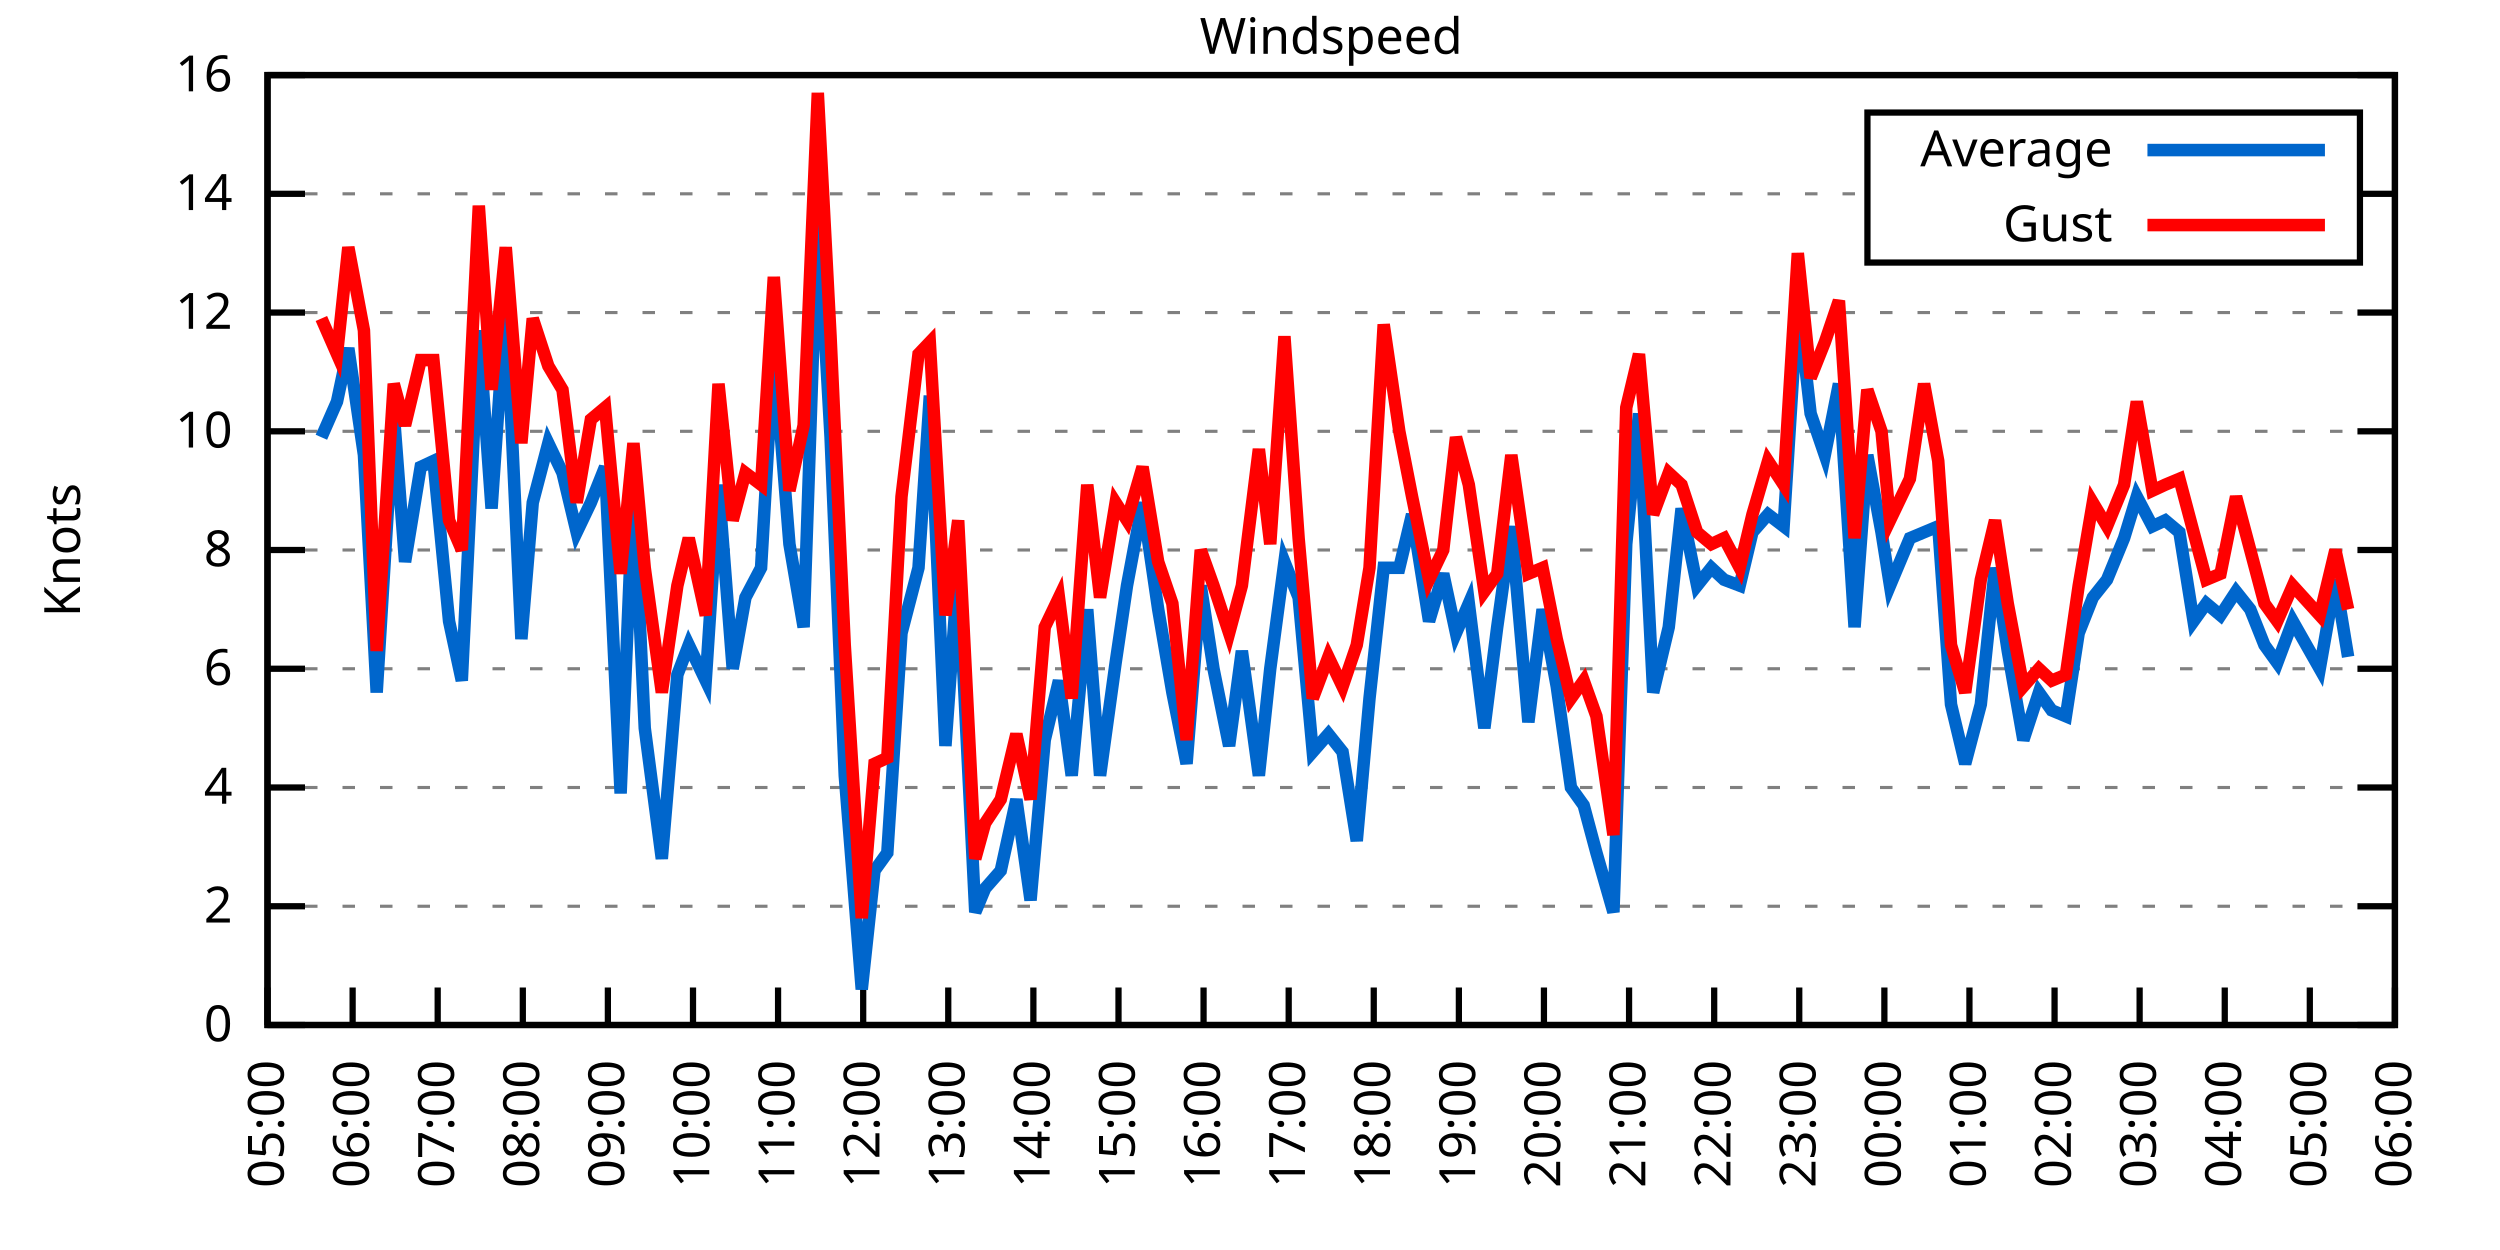
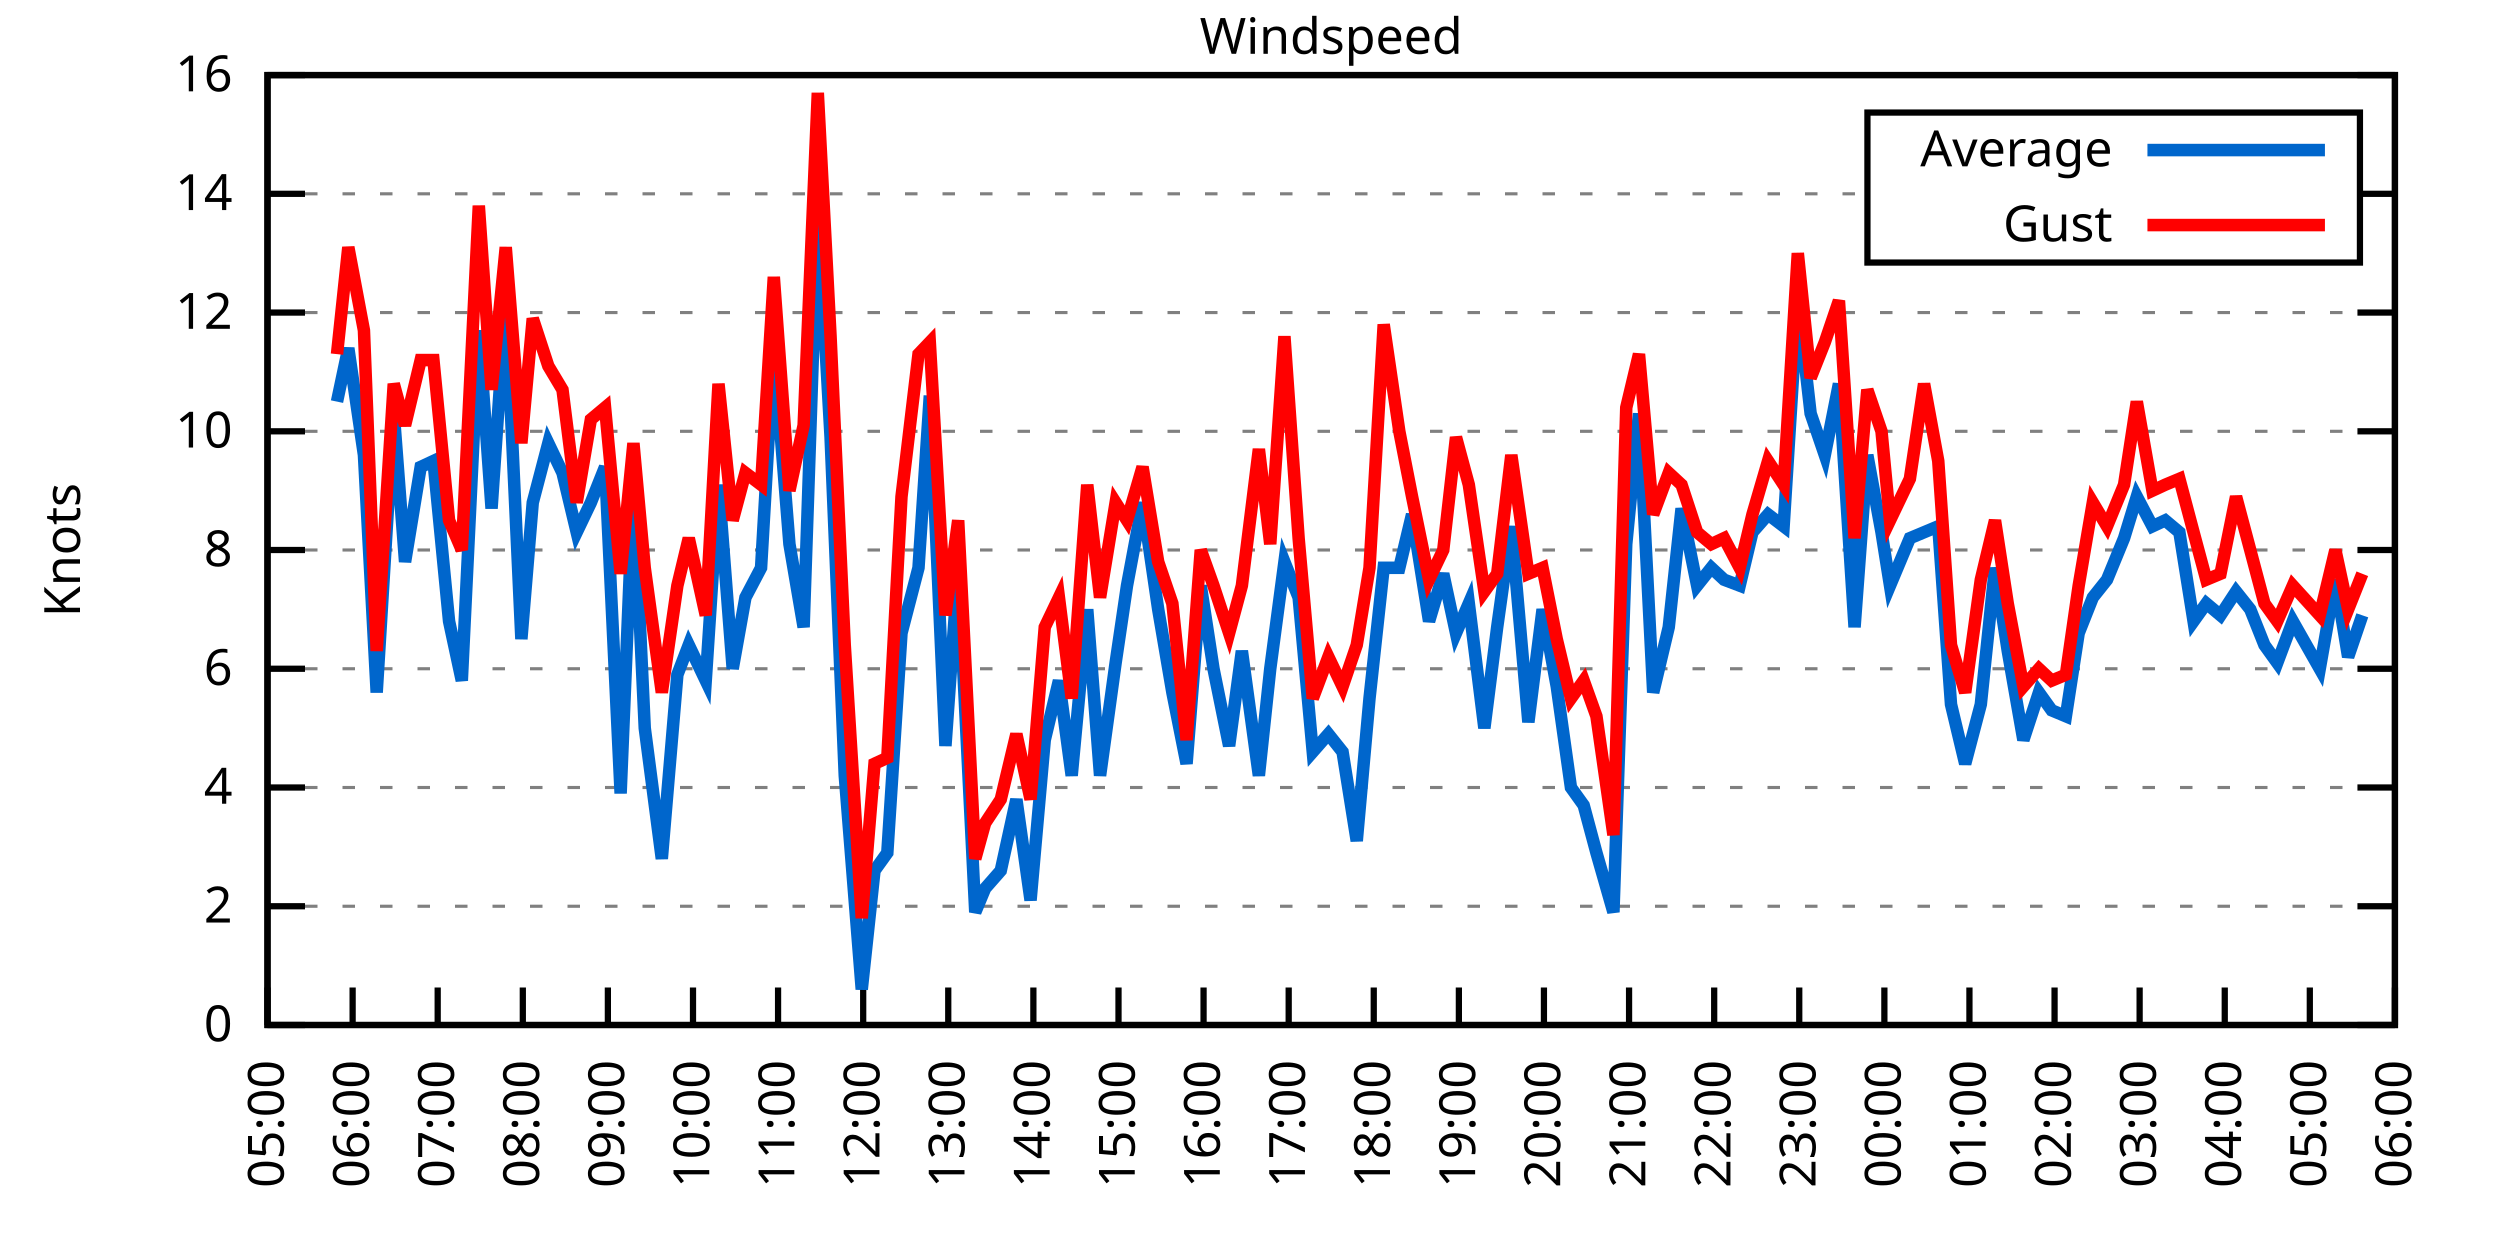
<svg xmlns="http://www.w3.org/2000/svg" xmlns:xlink="http://www.w3.org/1999/xlink" width="400" height="200" viewBox="0 0 400 200">
  <g id="gnuplot_canvas">
    <rect x="0" y="0" width="400" height="200" fill="none" />
    <defs>
      <circle id="gpDot" r="0.5" stroke-width="0.5" stroke="currentColor" />
      <path id="gpPt0" stroke-width="0.333" stroke="currentColor" d="M-1,0 h2 M0,-1 v2" />
      <path id="gpPt1" stroke-width="0.333" stroke="currentColor" d="M-1,-1 L1,1 M1,-1 L-1,1" />
      <path id="gpPt2" stroke-width="0.333" stroke="currentColor" d="M-1,0 L1,0 M0,-1 L0,1 M-1,-1 L1,1 M-1,1 L1,-1" />
      <rect id="gpPt3" stroke-width="0.333" stroke="currentColor" x="-1" y="-1" width="2" height="2" />
      <rect id="gpPt4" stroke-width="0.333" stroke="currentColor" fill="currentColor" x="-1" y="-1" width="2" height="2" />
      <circle id="gpPt5" stroke-width="0.333" stroke="currentColor" cx="0" cy="0" r="1" />
      <use xlink:href="#gpPt5" id="gpPt6" fill="currentColor" stroke="none" />
      <path id="gpPt7" stroke-width="0.333" stroke="currentColor" d="M0,-1.33 L-1.33,0.67 L1.33,0.67 z" />
      <use xlink:href="#gpPt7" id="gpPt8" fill="currentColor" stroke="none" />
      <use xlink:href="#gpPt7" id="gpPt9" stroke="currentColor" transform="rotate(180)" />
      <use xlink:href="#gpPt9" id="gpPt10" fill="currentColor" stroke="none" />
      <use xlink:href="#gpPt3" id="gpPt11" stroke="currentColor" transform="rotate(45)" />
      <use xlink:href="#gpPt11" id="gpPt12" fill="currentColor" stroke="none" />
      <path id="gpPt13" stroke-width="0.333" stroke="currentColor" d="M0,1.330 L1.265,0.411 L0.782,-1.067 L-0.782,-1.076 L-1.265,0.411 z" />
      <use xlink:href="#gpPt13" id="gpPt14" fill="currentColor" stroke="none" />
      <filter id="textbox" filterUnits="objectBoundingBox" x="0" y="0" height="1" width="1">
        <feFlood flood-color="white" flood-opacity="1" result="bgnd" />
        <feComposite in="SourceGraphic" in2="bgnd" operator="atop" />
      </filter>
      <filter id="greybox" filterUnits="objectBoundingBox" x="0" y="0" height="1" width="1">
        <feFlood flood-color="lightgrey" flood-opacity="1" result="grey" />
        <feComposite in="SourceGraphic" in2="grey" operator="atop" />
      </filter>
    </defs>
    <g fill="none" color="white" stroke="currentColor" stroke-width="1.00" stroke-linecap="butt" stroke-linejoin="miter">
</g>
    <g fill="none" color="black" stroke="currentColor" stroke-width="1.00" stroke-linecap="butt" stroke-linejoin="miter">
      <g stroke="none" shape-rendering="crispEdges">
        <polygon fill="rgb(255, 255, 255)" points="42.80,164.00 383.18,164.00 383.18,12.02 42.80,12.02 " />
      </g>
    </g>
    <g fill="none" color="black" stroke="currentColor" stroke-width="1.00" stroke-linecap="butt" stroke-linejoin="miter">
</g>
    <g fill="none" color="black" stroke="black" stroke-width="0.50" stroke-linecap="butt" stroke-linejoin="miter">
</g>
    <g fill="none" color="gray" stroke="currentColor" stroke-width="0.50" stroke-linecap="butt" stroke-linejoin="miter">
      <path stroke="gray" stroke-dasharray="2,4" class="gridline" d="M42.80,164.00 L383.19,164.00  " />
    </g>
    <g fill="none" color="gray" stroke="gray" stroke-width="1.00" stroke-linecap="butt" stroke-linejoin="miter">
</g>
    <g fill="none" color="black" stroke="currentColor" stroke-width="1.00" stroke-linecap="butt" stroke-linejoin="miter">
      <path stroke="black" d="M42.80,164.00 L48.80,164.00 M383.19,164.00 L377.19,164.00  " />
      <g transform="translate(37.20,166.60)" stroke="none" fill="black" font-family="Sans" font-size="8.00" text-anchor="end">
        <text>
          <tspan font-family="Sans"> 0</tspan>
        </text>
      </g>
    </g>
    <g fill="none" color="black" stroke="currentColor" stroke-width="1.00" stroke-linecap="butt" stroke-linejoin="miter">
</g>
    <g fill="none" color="black" stroke="black" stroke-width="0.50" stroke-linecap="butt" stroke-linejoin="miter">
</g>
    <g fill="none" color="gray" stroke="currentColor" stroke-width="0.50" stroke-linecap="butt" stroke-linejoin="miter">
      <path stroke="gray" stroke-dasharray="2,4" class="gridline" d="M42.80,145.00 L383.19,145.00  " />
    </g>
    <g fill="none" color="gray" stroke="gray" stroke-width="1.00" stroke-linecap="butt" stroke-linejoin="miter">
</g>
    <g fill="none" color="black" stroke="currentColor" stroke-width="1.00" stroke-linecap="butt" stroke-linejoin="miter">
      <path stroke="black" d="M42.80,145.00 L48.80,145.00 M383.19,145.00 L377.19,145.00  " />
      <g transform="translate(37.20,147.60)" stroke="none" fill="black" font-family="Sans" font-size="8.00" text-anchor="end">
        <text>
          <tspan font-family="Sans"> 2</tspan>
        </text>
      </g>
    </g>
    <g fill="none" color="black" stroke="currentColor" stroke-width="1.00" stroke-linecap="butt" stroke-linejoin="miter">
</g>
    <g fill="none" color="black" stroke="black" stroke-width="0.50" stroke-linecap="butt" stroke-linejoin="miter">
</g>
    <g fill="none" color="gray" stroke="currentColor" stroke-width="0.50" stroke-linecap="butt" stroke-linejoin="miter">
      <path stroke="gray" stroke-dasharray="2,4" class="gridline" d="M42.80,126.00 L383.19,126.00  " />
    </g>
    <g fill="none" color="gray" stroke="gray" stroke-width="1.00" stroke-linecap="butt" stroke-linejoin="miter">
</g>
    <g fill="none" color="black" stroke="currentColor" stroke-width="1.00" stroke-linecap="butt" stroke-linejoin="miter">
      <path stroke="black" d="M42.80,126.00 L48.80,126.00 M383.19,126.00 L377.19,126.00  " />
      <g transform="translate(37.20,128.60)" stroke="none" fill="black" font-family="Sans" font-size="8.00" text-anchor="end">
        <text>
          <tspan font-family="Sans"> 4</tspan>
        </text>
      </g>
    </g>
    <g fill="none" color="black" stroke="currentColor" stroke-width="1.00" stroke-linecap="butt" stroke-linejoin="miter">
</g>
    <g fill="none" color="black" stroke="black" stroke-width="0.50" stroke-linecap="butt" stroke-linejoin="miter">
</g>
    <g fill="none" color="gray" stroke="currentColor" stroke-width="0.50" stroke-linecap="butt" stroke-linejoin="miter">
      <path stroke="gray" stroke-dasharray="2,4" class="gridline" d="M42.80,107.00 L383.19,107.00  " />
    </g>
    <g fill="none" color="gray" stroke="gray" stroke-width="1.00" stroke-linecap="butt" stroke-linejoin="miter">
</g>
    <g fill="none" color="black" stroke="currentColor" stroke-width="1.00" stroke-linecap="butt" stroke-linejoin="miter">
      <path stroke="black" d="M42.80,107.00 L48.80,107.00 M383.19,107.00 L377.19,107.00  " />
      <g transform="translate(37.20,109.60)" stroke="none" fill="black" font-family="Sans" font-size="8.00" text-anchor="end">
        <text>
          <tspan font-family="Sans"> 6</tspan>
        </text>
      </g>
    </g>
    <g fill="none" color="black" stroke="currentColor" stroke-width="1.00" stroke-linecap="butt" stroke-linejoin="miter">
</g>
    <g fill="none" color="black" stroke="black" stroke-width="0.50" stroke-linecap="butt" stroke-linejoin="miter">
</g>
    <g fill="none" color="gray" stroke="currentColor" stroke-width="0.50" stroke-linecap="butt" stroke-linejoin="miter">
      <path stroke="gray" stroke-dasharray="2,4" class="gridline" d="M42.80,88.00 L383.19,88.00  " />
    </g>
    <g fill="none" color="gray" stroke="gray" stroke-width="1.00" stroke-linecap="butt" stroke-linejoin="miter">
</g>
    <g fill="none" color="black" stroke="currentColor" stroke-width="1.00" stroke-linecap="butt" stroke-linejoin="miter">
      <path stroke="black" d="M42.80,88.00 L48.80,88.00 M383.19,88.00 L377.19,88.00  " />
      <g transform="translate(37.20,90.60)" stroke="none" fill="black" font-family="Sans" font-size="8.00" text-anchor="end">
        <text>
          <tspan font-family="Sans"> 8</tspan>
        </text>
      </g>
    </g>
    <g fill="none" color="black" stroke="currentColor" stroke-width="1.00" stroke-linecap="butt" stroke-linejoin="miter">
</g>
    <g fill="none" color="black" stroke="black" stroke-width="0.50" stroke-linecap="butt" stroke-linejoin="miter">
</g>
    <g fill="none" color="gray" stroke="currentColor" stroke-width="0.50" stroke-linecap="butt" stroke-linejoin="miter">
      <path stroke="gray" stroke-dasharray="2,4" class="gridline" d="M42.80,69.01 L383.19,69.01  " />
    </g>
    <g fill="none" color="gray" stroke="gray" stroke-width="1.00" stroke-linecap="butt" stroke-linejoin="miter">
</g>
    <g fill="none" color="black" stroke="currentColor" stroke-width="1.00" stroke-linecap="butt" stroke-linejoin="miter">
      <path stroke="black" d="M42.80,69.01 L48.80,69.01 M383.19,69.01 L377.19,69.01  " />
      <g transform="translate(37.20,71.61)" stroke="none" fill="black" font-family="Sans" font-size="8.00" text-anchor="end">
        <text>
          <tspan font-family="Sans"> 10</tspan>
        </text>
      </g>
    </g>
    <g fill="none" color="black" stroke="currentColor" stroke-width="1.00" stroke-linecap="butt" stroke-linejoin="miter">
</g>
    <g fill="none" color="black" stroke="black" stroke-width="0.50" stroke-linecap="butt" stroke-linejoin="miter">
</g>
    <g fill="none" color="gray" stroke="currentColor" stroke-width="0.50" stroke-linecap="butt" stroke-linejoin="miter">
      <path stroke="gray" stroke-dasharray="2,4" class="gridline" d="M42.80,50.01 L383.19,50.01  " />
    </g>
    <g fill="none" color="gray" stroke="gray" stroke-width="1.00" stroke-linecap="butt" stroke-linejoin="miter">
</g>
    <g fill="none" color="black" stroke="currentColor" stroke-width="1.00" stroke-linecap="butt" stroke-linejoin="miter">
      <path stroke="black" d="M42.80,50.01 L48.80,50.01 M383.19,50.01 L377.19,50.01  " />
      <g transform="translate(37.20,52.61)" stroke="none" fill="black" font-family="Sans" font-size="8.00" text-anchor="end">
        <text>
          <tspan font-family="Sans"> 12</tspan>
        </text>
      </g>
    </g>
    <g fill="none" color="black" stroke="currentColor" stroke-width="1.00" stroke-linecap="butt" stroke-linejoin="miter">
</g>
    <g fill="none" color="black" stroke="black" stroke-width="0.50" stroke-linecap="butt" stroke-linejoin="miter">
</g>
    <g fill="none" color="gray" stroke="currentColor" stroke-width="0.50" stroke-linecap="butt" stroke-linejoin="miter">
      <path stroke="gray" stroke-dasharray="2,4" class="gridline" d="M42.80,31.01 L298.79,31.01 M377.59,31.01 L383.19,31.01  " />
    </g>
    <g fill="none" color="gray" stroke="gray" stroke-width="1.00" stroke-linecap="butt" stroke-linejoin="miter">
</g>
    <g fill="none" color="black" stroke="currentColor" stroke-width="1.00" stroke-linecap="butt" stroke-linejoin="miter">
      <path stroke="black" d="M42.80,31.01 L48.80,31.01 M383.19,31.01 L377.19,31.01  " />
      <g transform="translate(37.20,33.61)" stroke="none" fill="black" font-family="Sans" font-size="8.00" text-anchor="end">
        <text>
          <tspan font-family="Sans"> 14</tspan>
        </text>
      </g>
    </g>
    <g fill="none" color="black" stroke="currentColor" stroke-width="1.00" stroke-linecap="butt" stroke-linejoin="miter">
</g>
    <g fill="none" color="black" stroke="black" stroke-width="0.50" stroke-linecap="butt" stroke-linejoin="miter">
</g>
    <g fill="none" color="gray" stroke="currentColor" stroke-width="0.50" stroke-linecap="butt" stroke-linejoin="miter">
      <path stroke="gray" stroke-dasharray="2,4" class="gridline" d="M42.80,12.01 L383.19,12.01  " />
    </g>
    <g fill="none" color="gray" stroke="gray" stroke-width="1.00" stroke-linecap="butt" stroke-linejoin="miter">
</g>
    <g fill="none" color="black" stroke="currentColor" stroke-width="1.00" stroke-linecap="butt" stroke-linejoin="miter">
      <path stroke="black" d="M42.80,12.01 L48.80,12.01 M383.19,12.01 L377.19,12.01  " />
      <g transform="translate(37.20,14.61)" stroke="none" fill="black" font-family="Sans" font-size="8.00" text-anchor="end">
        <text>
          <tspan font-family="Sans"> 16</tspan>
        </text>
      </g>
    </g>
    <g fill="none" color="black" stroke="currentColor" stroke-width="1.00" stroke-linecap="butt" stroke-linejoin="miter">
      <path stroke="black" d="M42.80,164.00 L42.80,158.00  " />
      <g transform="translate(45.40,169.60) rotate(270.00)" stroke="none" fill="black" font-family="Sans" font-size="8.00" text-anchor="end">
        <text>
          <tspan font-family="Sans">05:00</tspan>
        </text>
      </g>
    </g>
    <g fill="none" color="black" stroke="currentColor" stroke-width="1.00" stroke-linecap="butt" stroke-linejoin="miter">
      <path stroke="black" d="M56.42,164.00 L56.42,158.00  " />
      <g transform="translate(59.02,169.60) rotate(270.00)" stroke="none" fill="black" font-family="Sans" font-size="8.00" text-anchor="end">
        <text>
          <tspan font-family="Sans">06:00</tspan>
        </text>
      </g>
    </g>
    <g fill="none" color="black" stroke="currentColor" stroke-width="1.00" stroke-linecap="butt" stroke-linejoin="miter">
      <path stroke="black" d="M70.03,164.00 L70.03,158.00  " />
      <g transform="translate(72.63,169.60) rotate(270.00)" stroke="none" fill="black" font-family="Sans" font-size="8.00" text-anchor="end">
        <text>
          <tspan font-family="Sans">07:00</tspan>
        </text>
      </g>
    </g>
    <g fill="none" color="black" stroke="currentColor" stroke-width="1.00" stroke-linecap="butt" stroke-linejoin="miter">
      <path stroke="black" d="M83.65,164.00 L83.65,158.00  " />
      <g transform="translate(86.25,169.60) rotate(270.00)" stroke="none" fill="black" font-family="Sans" font-size="8.00" text-anchor="end">
        <text>
          <tspan font-family="Sans">08:00</tspan>
        </text>
      </g>
    </g>
    <g fill="none" color="black" stroke="currentColor" stroke-width="1.00" stroke-linecap="butt" stroke-linejoin="miter">
      <path stroke="black" d="M97.26,164.00 L97.26,158.00  " />
      <g transform="translate(99.86,169.60) rotate(270.00)" stroke="none" fill="black" font-family="Sans" font-size="8.00" text-anchor="end">
        <text>
          <tspan font-family="Sans">09:00</tspan>
        </text>
      </g>
    </g>
    <g fill="none" color="black" stroke="currentColor" stroke-width="1.00" stroke-linecap="butt" stroke-linejoin="miter">
      <path stroke="black" d="M110.88,164.00 L110.88,158.00  " />
      <g transform="translate(113.48,169.60) rotate(270.00)" stroke="none" fill="black" font-family="Sans" font-size="8.00" text-anchor="end">
        <text>
          <tspan font-family="Sans">10:00</tspan>
        </text>
      </g>
    </g>
    <g fill="none" color="black" stroke="currentColor" stroke-width="1.00" stroke-linecap="butt" stroke-linejoin="miter">
      <path stroke="black" d="M124.49,164.00 L124.49,158.00  " />
      <g transform="translate(127.09,169.60) rotate(270.00)" stroke="none" fill="black" font-family="Sans" font-size="8.00" text-anchor="end">
        <text>
          <tspan font-family="Sans">11:00</tspan>
        </text>
      </g>
    </g>
    <g fill="none" color="black" stroke="currentColor" stroke-width="1.00" stroke-linecap="butt" stroke-linejoin="miter">
      <path stroke="black" d="M138.11,164.00 L138.11,158.00  " />
      <g transform="translate(140.71,169.60) rotate(270.00)" stroke="none" fill="black" font-family="Sans" font-size="8.00" text-anchor="end">
        <text>
          <tspan font-family="Sans">12:00</tspan>
        </text>
      </g>
    </g>
    <g fill="none" color="black" stroke="currentColor" stroke-width="1.00" stroke-linecap="butt" stroke-linejoin="miter">
      <path stroke="black" d="M151.72,164.00 L151.72,158.00  " />
      <g transform="translate(154.32,169.60) rotate(270.00)" stroke="none" fill="black" font-family="Sans" font-size="8.00" text-anchor="end">
        <text>
          <tspan font-family="Sans">13:00</tspan>
        </text>
      </g>
    </g>
    <g fill="none" color="black" stroke="currentColor" stroke-width="1.00" stroke-linecap="butt" stroke-linejoin="miter">
      <path stroke="black" d="M165.34,164.00 L165.34,158.00  " />
      <g transform="translate(167.94,169.60) rotate(270.00)" stroke="none" fill="black" font-family="Sans" font-size="8.00" text-anchor="end">
        <text>
          <tspan font-family="Sans">14:00</tspan>
        </text>
      </g>
    </g>
    <g fill="none" color="black" stroke="currentColor" stroke-width="1.00" stroke-linecap="butt" stroke-linejoin="miter">
      <path stroke="black" d="M178.96,164.00 L178.96,158.00  " />
      <g transform="translate(181.56,169.60) rotate(270.00)" stroke="none" fill="black" font-family="Sans" font-size="8.00" text-anchor="end">
        <text>
          <tspan font-family="Sans">15:00</tspan>
        </text>
      </g>
    </g>
    <g fill="none" color="black" stroke="currentColor" stroke-width="1.00" stroke-linecap="butt" stroke-linejoin="miter">
      <path stroke="black" d="M192.57,164.00 L192.57,158.00  " />
      <g transform="translate(195.17,169.60) rotate(270.00)" stroke="none" fill="black" font-family="Sans" font-size="8.00" text-anchor="end">
        <text>
          <tspan font-family="Sans">16:00</tspan>
        </text>
      </g>
    </g>
    <g fill="none" color="black" stroke="currentColor" stroke-width="1.00" stroke-linecap="butt" stroke-linejoin="miter">
      <path stroke="black" d="M206.19,164.00 L206.19,158.00  " />
      <g transform="translate(208.79,169.60) rotate(270.00)" stroke="none" fill="black" font-family="Sans" font-size="8.00" text-anchor="end">
        <text>
          <tspan font-family="Sans">17:00</tspan>
        </text>
      </g>
    </g>
    <g fill="none" color="black" stroke="currentColor" stroke-width="1.00" stroke-linecap="butt" stroke-linejoin="miter">
      <path stroke="black" d="M219.80,164.00 L219.80,158.00  " />
      <g transform="translate(222.40,169.60) rotate(270.00)" stroke="none" fill="black" font-family="Sans" font-size="8.00" text-anchor="end">
        <text>
          <tspan font-family="Sans">18:00</tspan>
        </text>
      </g>
    </g>
    <g fill="none" color="black" stroke="currentColor" stroke-width="1.00" stroke-linecap="butt" stroke-linejoin="miter">
      <path stroke="black" d="M233.42,164.00 L233.42,158.00  " />
      <g transform="translate(236.02,169.60) rotate(270.00)" stroke="none" fill="black" font-family="Sans" font-size="8.00" text-anchor="end">
        <text>
          <tspan font-family="Sans">19:00</tspan>
        </text>
      </g>
    </g>
    <g fill="none" color="black" stroke="currentColor" stroke-width="1.00" stroke-linecap="butt" stroke-linejoin="miter">
      <path stroke="black" d="M247.03,164.00 L247.03,158.00  " />
      <g transform="translate(249.63,169.60) rotate(270.00)" stroke="none" fill="black" font-family="Sans" font-size="8.00" text-anchor="end">
        <text>
          <tspan font-family="Sans">20:00</tspan>
        </text>
      </g>
    </g>
    <g fill="none" color="black" stroke="currentColor" stroke-width="1.00" stroke-linecap="butt" stroke-linejoin="miter">
      <path stroke="black" d="M260.65,164.00 L260.65,158.00  " />
      <g transform="translate(263.25,169.60) rotate(270.00)" stroke="none" fill="black" font-family="Sans" font-size="8.00" text-anchor="end">
        <text>
          <tspan font-family="Sans">21:00</tspan>
        </text>
      </g>
    </g>
    <g fill="none" color="black" stroke="currentColor" stroke-width="1.00" stroke-linecap="butt" stroke-linejoin="miter">
      <path stroke="black" d="M274.27,164.00 L274.27,158.00  " />
      <g transform="translate(276.87,169.60) rotate(270.00)" stroke="none" fill="black" font-family="Sans" font-size="8.00" text-anchor="end">
        <text>
          <tspan font-family="Sans">22:00</tspan>
        </text>
      </g>
    </g>
    <g fill="none" color="black" stroke="currentColor" stroke-width="1.00" stroke-linecap="butt" stroke-linejoin="miter">
      <path stroke="black" d="M287.88,164.00 L287.88,158.00  " />
      <g transform="translate(290.48,169.60) rotate(270.00)" stroke="none" fill="black" font-family="Sans" font-size="8.00" text-anchor="end">
        <text>
          <tspan font-family="Sans">23:00</tspan>
        </text>
      </g>
    </g>
    <g fill="none" color="black" stroke="currentColor" stroke-width="1.00" stroke-linecap="butt" stroke-linejoin="miter">
      <path stroke="black" d="M301.50,164.00 L301.50,158.00  " />
      <g transform="translate(304.10,169.60) rotate(270.00)" stroke="none" fill="black" font-family="Sans" font-size="8.00" text-anchor="end">
        <text>
          <tspan font-family="Sans">00:00</tspan>
        </text>
      </g>
    </g>
    <g fill="none" color="black" stroke="currentColor" stroke-width="1.00" stroke-linecap="butt" stroke-linejoin="miter">
      <path stroke="black" d="M315.11,164.00 L315.11,158.00  " />
      <g transform="translate(317.71,169.60) rotate(270.00)" stroke="none" fill="black" font-family="Sans" font-size="8.00" text-anchor="end">
        <text>
          <tspan font-family="Sans">01:00</tspan>
        </text>
      </g>
    </g>
    <g fill="none" color="black" stroke="currentColor" stroke-width="1.00" stroke-linecap="butt" stroke-linejoin="miter">
      <path stroke="black" d="M328.73,164.00 L328.73,158.00  " />
      <g transform="translate(331.33,169.60) rotate(270.00)" stroke="none" fill="black" font-family="Sans" font-size="8.00" text-anchor="end">
        <text>
          <tspan font-family="Sans">02:00</tspan>
        </text>
      </g>
    </g>
    <g fill="none" color="black" stroke="currentColor" stroke-width="1.00" stroke-linecap="butt" stroke-linejoin="miter">
      <path stroke="black" d="M342.34,164.00 L342.34,158.00  " />
      <g transform="translate(344.94,169.60) rotate(270.00)" stroke="none" fill="black" font-family="Sans" font-size="8.00" text-anchor="end">
        <text>
          <tspan font-family="Sans">03:00</tspan>
        </text>
      </g>
    </g>
    <g fill="none" color="black" stroke="currentColor" stroke-width="1.00" stroke-linecap="butt" stroke-linejoin="miter">
      <path stroke="black" d="M355.96,164.00 L355.96,158.00  " />
      <g transform="translate(358.56,169.60) rotate(270.00)" stroke="none" fill="black" font-family="Sans" font-size="8.00" text-anchor="end">
        <text>
          <tspan font-family="Sans">04:00</tspan>
        </text>
      </g>
    </g>
    <g fill="none" color="black" stroke="currentColor" stroke-width="1.00" stroke-linecap="butt" stroke-linejoin="miter">
      <path stroke="black" d="M369.57,164.00 L369.57,158.00  " />
      <g transform="translate(372.17,169.60) rotate(270.00)" stroke="none" fill="black" font-family="Sans" font-size="8.00" text-anchor="end">
        <text>
          <tspan font-family="Sans">05:00</tspan>
        </text>
      </g>
    </g>
    <g fill="none" color="black" stroke="currentColor" stroke-width="1.00" stroke-linecap="butt" stroke-linejoin="miter">
      <path stroke="black" d="M383.19,164.00 L383.19,158.00  " />
      <g transform="translate(385.79,169.60) rotate(270.00)" stroke="none" fill="black" font-family="Sans" font-size="8.00" text-anchor="end">
        <text>
          <tspan font-family="Sans">06:00</tspan>
        </text>
      </g>
    </g>
    <g fill="none" color="black" stroke="currentColor" stroke-width="1.00" stroke-linecap="butt" stroke-linejoin="miter">
</g>
    <g fill="none" color="black" stroke="currentColor" stroke-width="1.00" stroke-linecap="butt" stroke-linejoin="miter">
      <path stroke="black" d="M42.80,12.01 L42.80,164.00 L383.19,164.00 L383.19,12.01 L42.80,12.01 Z  " />
    </g>
    <g fill="none" color="black" stroke="currentColor" stroke-width="1.00" stroke-linecap="butt" stroke-linejoin="miter">
</g>
    <g fill="none" color="black" stroke="currentColor" stroke-width="1.00" stroke-linecap="butt" stroke-linejoin="miter">
      <path stroke="black" d="M298.79,42.01 L298.79,18.01 L377.59,18.01 L377.59,42.01 L298.79,42.01 Z  " />
    </g>
    <g id="Windspeed_plot_1">
      <g fill="none" color="white" stroke="black" stroke-width="2.00" stroke-linecap="butt" stroke-linejoin="miter">
</g>
      <g fill="none" color="black" stroke="currentColor" stroke-width="2.00" stroke-linecap="butt" stroke-linejoin="miter">
        <g transform="translate(337.99,26.61)" stroke="none" fill="black" font-family="Sans" font-size="8.00" text-anchor="end">
          <text>
            <tspan font-family="Sans">Average</tspan>
          </text>
        </g>
      </g>
      <g fill="none" color="black" stroke="currentColor" stroke-width="2.00" stroke-linecap="butt" stroke-linejoin="miter">
-         <path stroke="rgb(  0, 102, 204)" d="M343.59,24.01 L371.99,24.01 M51.42,69.96 L53.92,64.26 L55.73,55.71 L58.23,72.81 L60.27,110.80 L63.00,66.16   L64.81,89.90 L67.31,74.71 L69.35,73.76 L71.85,99.40 L73.89,108.90 L76.61,52.86 L78.65,81.36 L80.92,48.11   L83.42,102.25 L85.24,80.41 L87.73,70.91 L90.00,75.66 L92.27,85.16 L94.54,80.41 L96.81,74.71 L99.30,126.95   L101.35,77.56 L103.16,116.50 L105.89,137.40 L108.38,107.95 L110.20,103.20 L112.92,108.90 L114.96,77.56 L117.23,107.00   L119.27,95.60 L121.77,90.85 L123.81,55.71 L126.31,87.06 L128.58,100.35 L130.85,33.86 L132.89,69.96 L135.16,124.10   L137.88,158.30 L139.92,139.30 L141.97,136.45 L144.24,101.30 L146.96,90.85 L148.77,63.31 L151.27,119.35 L153.31,90.85   L156.04,145.95 L157.62,142.15 L160.12,139.30 L162.62,127.90 L164.89,144.05 L167.16,118.40 L169.43,108.90 L171.47,124.10   L173.96,97.50 L176.01,124.10 L178.50,106.05 L180.32,93.70 L182.81,80.41 L185.31,97.50 L187.58,110.80 L189.85,122.20   L192.12,93.70 L194.16,107.00 L196.66,119.35 L198.70,104.15 L201.42,124.10 L203.24,107.00 L205.51,89.90 L207.78,95.60   L210.04,120.30 L212.54,117.45 L214.81,120.30 L217.08,134.55 L219.12,111.75 L221.39,90.85 L223.89,90.85 L225.93,82.31   L228.65,99.40 L230.92,91.80 L232.96,101.30 L235.01,96.55 L237.50,116.50 L239.55,100.35 L241.81,84.21 L244.54,115.55   L246.81,97.50 L249.08,109.85 L251.35,126.00 L253.39,128.85 L255.43,136.45 L258.15,145.95 L260.20,87.06 L262.24,66.16   L264.51,110.80 L267.00,100.35 L269.05,81.36 L271.54,93.70 L273.81,90.85 L275.85,92.75 L278.35,93.70 L280.39,85.16   L282.89,82.31 L285.38,84.21 L287.65,48.11 L289.70,66.16 L291.97,72.81 L294.23,61.41 L296.73,100.35 L298.77,72.81   L301.04,85.16 L302.40,93.70 L305.58,86.11 L307.85,85.16 L310.12,84.21 L312.16,112.70 L314.43,122.20 L316.93,112.70   L319.20,90.85 L321.24,104.15 L323.74,118.40 L326.23,110.80 L328.27,113.65 L330.54,114.60 L332.59,101.30 L334.85,95.60   L337.12,92.75 L339.85,86.11 L341.89,79.46 L344.39,84.21 L346.43,83.26 L348.70,85.16 L350.97,99.40 L353.01,96.55   L355.28,98.45 L357.77,94.65 L360.04,97.50 L362.31,103.20 L364.36,106.05 L366.85,99.40 L371.16,107.00 L373.66,92.75   L375.70,105.10  " />
+         <path stroke="rgb(  0, 102, 204)" d="M343.59,24.01 L371.99,24.01 M53.92,64.26 L55.73,55.71 L58.23,72.81 L60.27,110.80 L63.00,66.16 L64.81,89.90   L67.31,74.71 L69.35,73.76 L71.85,99.40 L73.89,108.90 L76.61,52.86 L78.65,81.36 L80.92,48.11 L83.42,102.25   L85.24,80.41 L87.73,70.91 L90.00,75.66 L92.27,85.16 L94.54,80.41 L96.81,74.71 L99.30,126.95 L101.35,77.56   L103.16,116.50 L105.89,137.40 L108.38,107.95 L110.20,103.20 L112.92,108.90 L114.96,77.56 L117.23,107.00 L119.27,95.60   L121.77,90.85 L123.81,55.71 L126.31,87.06 L128.58,100.35 L130.85,33.86 L132.89,69.96 L135.16,124.10 L137.88,158.30   L139.92,139.30 L141.97,136.45 L144.24,101.30 L146.96,90.85 L148.77,63.31 L151.27,119.35 L153.31,90.85 L156.04,145.95   L157.62,142.15 L160.12,139.30 L162.62,127.90 L164.89,144.05 L167.16,118.40 L169.43,108.90 L171.47,124.10 L173.96,97.50   L176.01,124.10 L178.50,106.05 L180.32,93.70 L182.81,80.41 L185.31,97.50 L187.58,110.80 L189.85,122.20 L192.12,93.70   L194.16,107.00 L196.66,119.35 L198.70,104.15 L201.42,124.10 L203.24,107.00 L205.51,89.90 L207.78,95.60 L210.04,120.30   L212.54,117.45 L214.81,120.30 L217.08,134.55 L219.12,111.75 L221.39,90.85 L223.89,90.85 L225.93,82.31 L228.65,99.40   L230.92,91.80 L232.96,101.30 L235.01,96.55 L237.50,116.50 L239.55,100.35 L241.81,84.21 L244.54,115.55 L246.81,97.50   L249.08,109.85 L251.35,126.00 L253.39,128.85 L255.43,136.45 L258.15,145.95 L260.20,87.06 L262.24,66.16 L264.51,110.80   L267.00,100.35 L269.05,81.36 L271.54,93.70 L273.81,90.85 L275.85,92.75 L278.35,93.70 L280.39,85.16 L282.89,82.31   L285.38,84.21 L287.65,48.11 L289.70,66.16 L291.97,72.81 L294.23,61.41 L296.73,100.35 L298.77,72.81 L301.04,85.16   L302.40,93.70 L305.58,86.11 L307.85,85.16 L310.12,84.21 L312.16,112.70 L314.43,122.20 L316.93,112.70 L319.20,90.85   L321.24,104.15 L323.74,118.40 L326.23,110.80 L328.27,113.65 L330.54,114.60 L332.59,101.30 L334.85,95.60 L337.12,92.75   L339.85,86.11 L341.89,79.46 L344.39,84.21 L346.43,83.26 L348.70,85.16 L350.97,99.40 L353.01,96.55 L355.28,98.45   L357.77,94.65 L360.04,97.50 L362.31,103.20 L364.36,106.05 L366.85,99.40 L371.16,107.00 L373.66,92.75 L375.70,105.10   L377.97,98.45  " />
      </g>
    </g>
    <g id="Windspeed_plot_2">
      <g fill="none" color="black" stroke="currentColor" stroke-width="2.00" stroke-linecap="butt" stroke-linejoin="miter">
        <g transform="translate(337.99,38.61)" stroke="none" fill="black" font-family="Sans" font-size="8.00" text-anchor="end">
          <text>
            <tspan font-family="Sans">Gust</tspan>
          </text>
        </g>
      </g>
      <g fill="none" color="black" stroke="currentColor" stroke-width="2.00" stroke-linecap="butt" stroke-linejoin="miter">
-         <path stroke="rgb(255,   0,   0)" d="M343.59,36.01 L371.99,36.01 M51.42,50.96 L53.92,56.66 L55.73,39.56 L58.23,52.86 L60.27,104.15 L63.00,61.41   L64.81,68.06 L67.31,57.61 L69.35,57.61 L71.85,83.26 L73.89,88.00 L76.61,32.91 L78.65,62.36 L80.92,39.56   L83.42,70.91 L85.24,50.96 L87.73,58.56 L90.00,62.36 L92.27,80.41 L94.54,67.11 L96.81,65.21 L99.30,91.80   L101.35,70.91 L103.16,90.85 L105.89,110.80 L108.38,93.70 L110.20,86.11 L112.92,98.45 L114.96,61.41 L117.23,83.26   L119.27,75.66 L121.77,77.56 L123.81,44.31 L126.31,78.51 L128.58,68.06 L130.85,14.86 L132.89,53.81 L135.16,103.20   L137.88,146.90 L139.92,122.20 L141.97,121.25 L144.24,79.46 L146.96,56.66 L148.77,54.76 L151.27,98.45 L153.31,83.26   L156.04,137.40 L157.62,131.70 L160.12,127.90 L162.62,117.45 L164.89,127.90 L167.16,100.35 L169.43,95.60 L171.47,111.75   L173.96,77.56 L176.01,95.60 L178.50,80.41 L180.32,83.26 L182.81,74.71 L185.31,89.90 L187.58,96.55 L189.85,118.40   L192.12,88.00 L194.16,93.70 L196.66,101.30 L198.70,93.70 L201.42,71.86 L203.24,87.06 L205.51,53.81 L207.78,86.11   L210.04,111.75 L212.54,105.10 L214.81,109.85 L217.08,103.20 L219.12,90.85 L221.39,51.91 L223.89,69.01 L225.93,79.46   L228.65,92.75 L230.92,88.00 L232.96,69.96 L235.01,77.56 L237.50,94.65 L239.55,91.80 L241.81,72.81 L244.54,91.80   L246.81,90.85 L249.08,102.25 L251.35,111.75 L253.39,108.90 L255.43,114.60 L258.15,133.60 L260.20,65.21 L262.24,56.66   L264.51,82.31 L267.00,75.66 L269.05,77.56 L271.54,85.16 L273.81,87.06 L275.85,86.11 L278.35,90.85 L280.39,82.31   L282.89,73.76 L285.38,77.56 L287.65,40.51 L289.70,60.46 L291.97,54.76 L294.23,48.11 L296.73,86.11 L298.77,62.36   L301.04,69.01 L302.40,83.26 L305.58,76.61 L307.85,61.41 L310.12,73.76 L312.16,103.20 L314.43,110.80 L316.93,92.75   L319.20,83.26 L321.24,96.55 L323.74,109.85 L326.23,107.00 L328.27,108.90 L330.54,107.95 L332.59,93.70 L334.85,80.41   L337.12,84.21 L339.85,77.56 L341.89,64.26 L344.39,78.51 L346.43,77.56 L348.70,76.61 L350.97,85.16 L353.01,92.75   L355.28,91.80 L357.77,79.46 L360.04,88.00 L362.31,96.55 L364.36,99.40 L366.85,93.70 L371.16,98.45 L373.66,88.00   L375.70,97.50  " />
+         <path stroke="rgb(255,   0,   0)" d="M343.59,36.01 L371.99,36.01 M53.92,56.66 L55.73,39.56 L58.23,52.86 L60.27,104.15 L63.00,61.41 L64.81,68.06   L67.31,57.61 L69.35,57.61 L71.85,83.26 L73.89,88.00 L76.61,32.91 L78.65,62.36 L80.92,39.56 L83.42,70.91   L85.24,50.96 L87.73,58.56 L90.00,62.36 L92.27,80.41 L94.54,67.11 L96.81,65.21 L99.30,91.80 L101.35,70.91   L103.16,90.85 L105.89,110.80 L108.38,93.70 L110.20,86.11 L112.92,98.45 L114.96,61.41 L117.23,83.26 L119.27,75.66   L121.77,77.56 L123.81,44.31 L126.31,78.51 L128.58,68.06 L130.85,14.86 L132.89,53.81 L135.16,103.20 L137.88,146.90   L139.92,122.20 L141.97,121.25 L144.24,79.46 L146.96,56.66 L148.77,54.76 L151.27,98.45 L153.31,83.26 L156.04,137.40   L157.62,131.70 L160.12,127.90 L162.62,117.45 L164.89,127.90 L167.16,100.35 L169.43,95.60 L171.47,111.75 L173.96,77.56   L176.01,95.60 L178.50,80.41 L180.32,83.26 L182.81,74.71 L185.31,89.90 L187.58,96.55 L189.85,118.40 L192.12,88.00   L194.16,93.70 L196.66,101.30 L198.70,93.70 L201.42,71.86 L203.24,87.06 L205.51,53.81 L207.78,86.11 L210.04,111.75   L212.54,105.10 L214.81,109.85 L217.08,103.20 L219.12,90.85 L221.39,51.91 L223.89,69.01 L225.93,79.46 L228.65,92.75   L230.92,88.00 L232.96,69.96 L235.01,77.56 L237.50,94.65 L239.55,91.80 L241.81,72.81 L244.54,91.80 L246.81,90.85   L249.08,102.25 L251.35,111.75 L253.39,108.90 L255.43,114.60 L258.15,133.60 L260.20,65.21 L262.24,56.66 L264.51,82.31   L267.00,75.66 L269.05,77.56 L271.54,85.16 L273.81,87.06 L275.85,86.11 L278.35,90.85 L280.39,82.31 L282.89,73.76   L285.38,77.56 L287.65,40.51 L289.70,60.46 L291.97,54.76 L294.23,48.11 L296.73,86.11 L298.77,62.36 L301.04,69.01   L302.40,83.26 L305.58,76.61 L307.85,61.41 L310.12,73.76 L312.16,103.20 L314.43,110.80 L316.93,92.75 L319.20,83.26   L321.24,96.55 L323.74,109.85 L326.23,107.00 L328.27,108.90 L330.54,107.95 L332.59,93.70 L334.85,80.41 L337.12,84.21   L339.85,77.56 L341.89,64.26 L344.39,78.51 L346.43,77.56 L348.70,76.61 L350.97,85.16 L353.01,92.75 L355.28,91.80   L357.77,79.46 L360.04,88.00 L362.31,96.55 L364.36,99.40 L366.85,93.70 L371.16,98.45 L373.66,88.00 L375.70,97.50   L377.97,91.80  " />
      </g>
    </g>
    <g fill="none" color="black" stroke="currentColor" stroke-width="2.00" stroke-linecap="butt" stroke-linejoin="miter">
</g>
    <g fill="none" color="black" stroke="black" stroke-width="1.00" stroke-linecap="butt" stroke-linejoin="miter">
</g>
    <g fill="none" color="black" stroke="currentColor" stroke-width="1.00" stroke-linecap="butt" stroke-linejoin="miter">
      <path stroke="black" d="M42.80,12.01 L42.80,164.00 L383.19,164.00 L383.19,12.01 L42.80,12.01 Z  " />
      <g transform="translate(12.80,88.01) rotate(270.00)" stroke="none" fill="black" font-family="Sans" font-size="8.00" text-anchor="middle">
        <text>
          <tspan font-family="Sans">Knots</tspan>
        </text>
      </g>
    </g>
    <g fill="none" color="black" stroke="currentColor" stroke-width="1.00" stroke-linecap="butt" stroke-linejoin="miter">
</g>
    <g fill="none" color="black" stroke="currentColor" stroke-width="1.00" stroke-linecap="butt" stroke-linejoin="miter">
      <g transform="translate(212.99,8.61)" stroke="none" fill="black" font-family="Sans" font-size="8.00" text-anchor="middle">
        <text>
          <tspan font-family="Sans">Windspeed</tspan>
        </text>
      </g>
    </g>
    <g fill="none" color="black" stroke="currentColor" stroke-width="1.00" stroke-linecap="butt" stroke-linejoin="miter">
</g>
  </g>
</svg>
